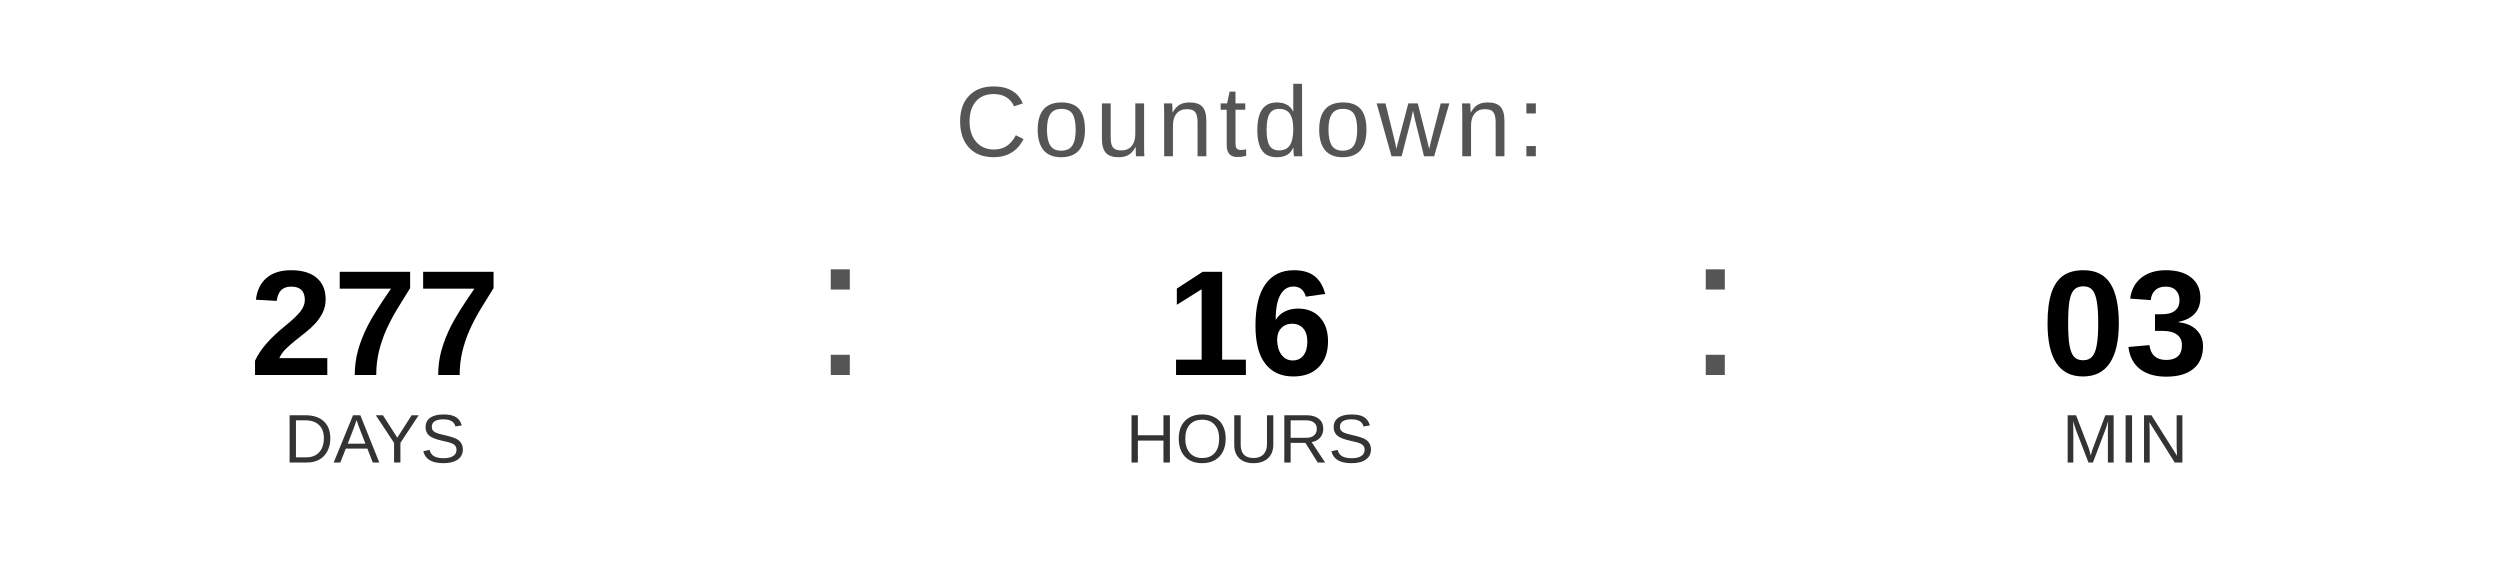
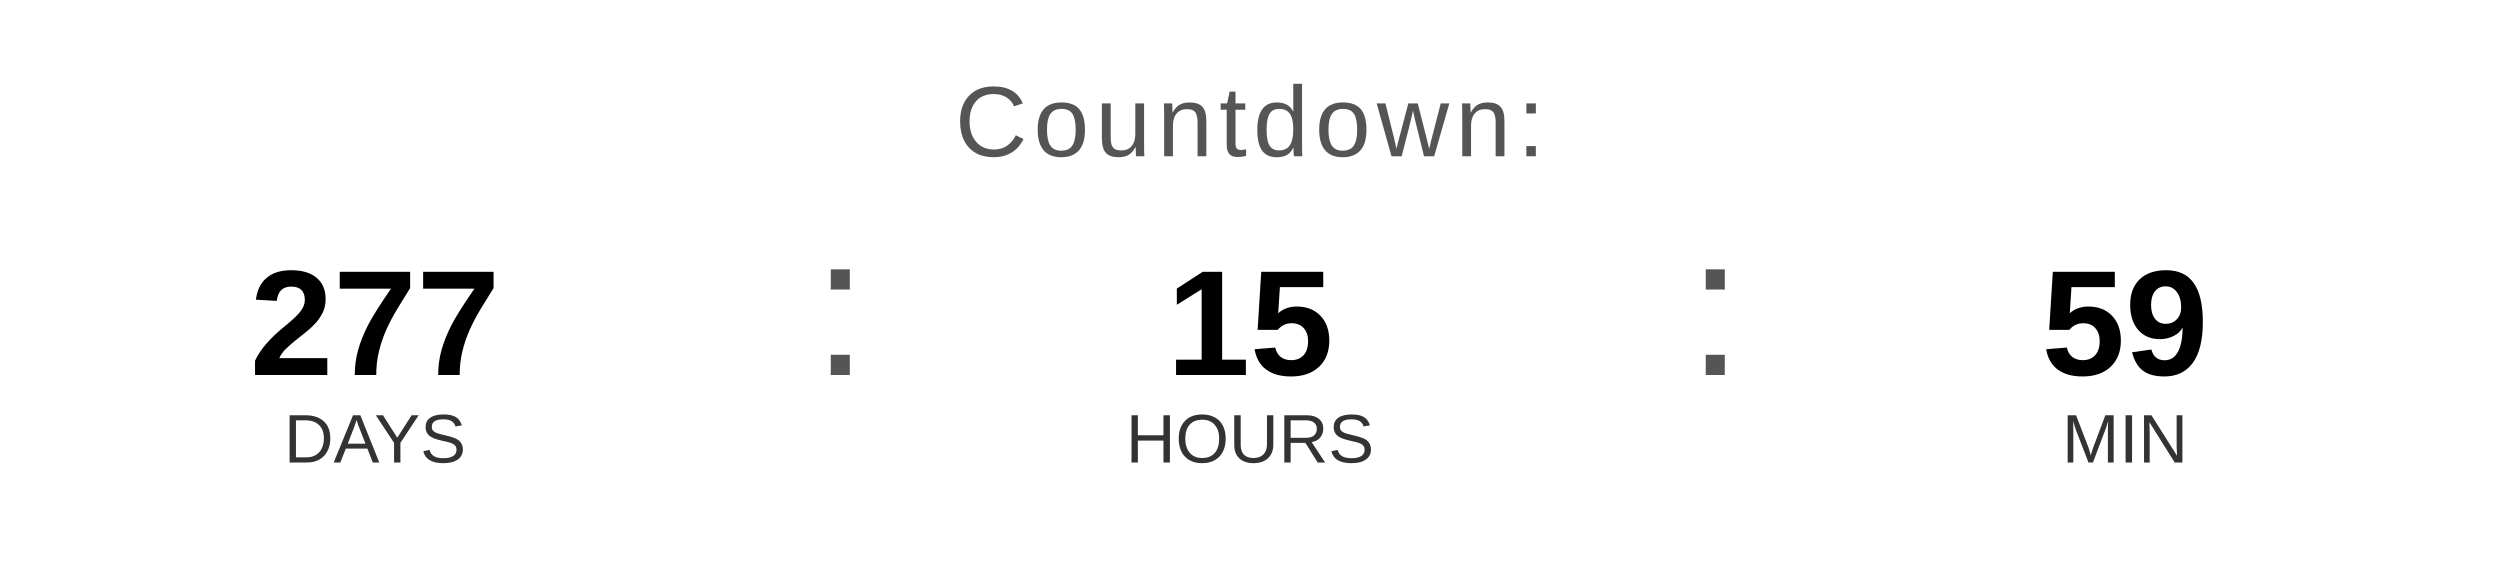
<svg xmlns="http://www.w3.org/2000/svg" width="400" height="90" viewBox="0 0 400 90">
  <text x="200" y="25" font-family="Arial, Helvetica, sans-serif" font-size="16" fill="#555555" text-anchor="middle" letter-spacing="1">
    Countdown:
  </text>
  <text x="60" y="60" font-family="Arial, Helvetica, sans-serif" font-size="24" font-weight="bold" fill="#000000" text-anchor="middle">277</text>
  <text x="60" y="74" font-family="Arial, Helvetica, sans-serif" font-size="11" fill="#333333" text-anchor="middle">DAYS</text>
  <text x="130" y="60" font-family="Arial, sans-serif" font-size="32" fill="#555555">:</text>
-   <text x="200" y="60" font-family="Arial, Helvetica, sans-serif" font-size="24" font-weight="bold" fill="#000000" text-anchor="middle">16</text>
+   <text x="200" y="60" font-family="Arial, Helvetica, sans-serif" font-size="24" font-weight="bold" fill="#000000" text-anchor="middle">15</text>
  <text x="200" y="74" font-family="Arial, Helvetica, sans-serif" font-size="11" fill="#333333" text-anchor="middle">HOURS</text>
  <text x="270" y="60" font-family="Arial, sans-serif" font-size="32" fill="#555555">:</text>
-   <text x="340" y="60" font-family="Arial, Helvetica, sans-serif" font-size="24" font-weight="bold" fill="#000000" text-anchor="middle">03</text>
+   <text x="340" y="60" font-family="Arial, Helvetica, sans-serif" font-size="24" font-weight="bold" fill="#000000" text-anchor="middle">59</text>
  <text x="340" y="74" font-family="Arial, Helvetica, sans-serif" font-size="11" fill="#333333" text-anchor="middle">MIN</text>
</svg>
